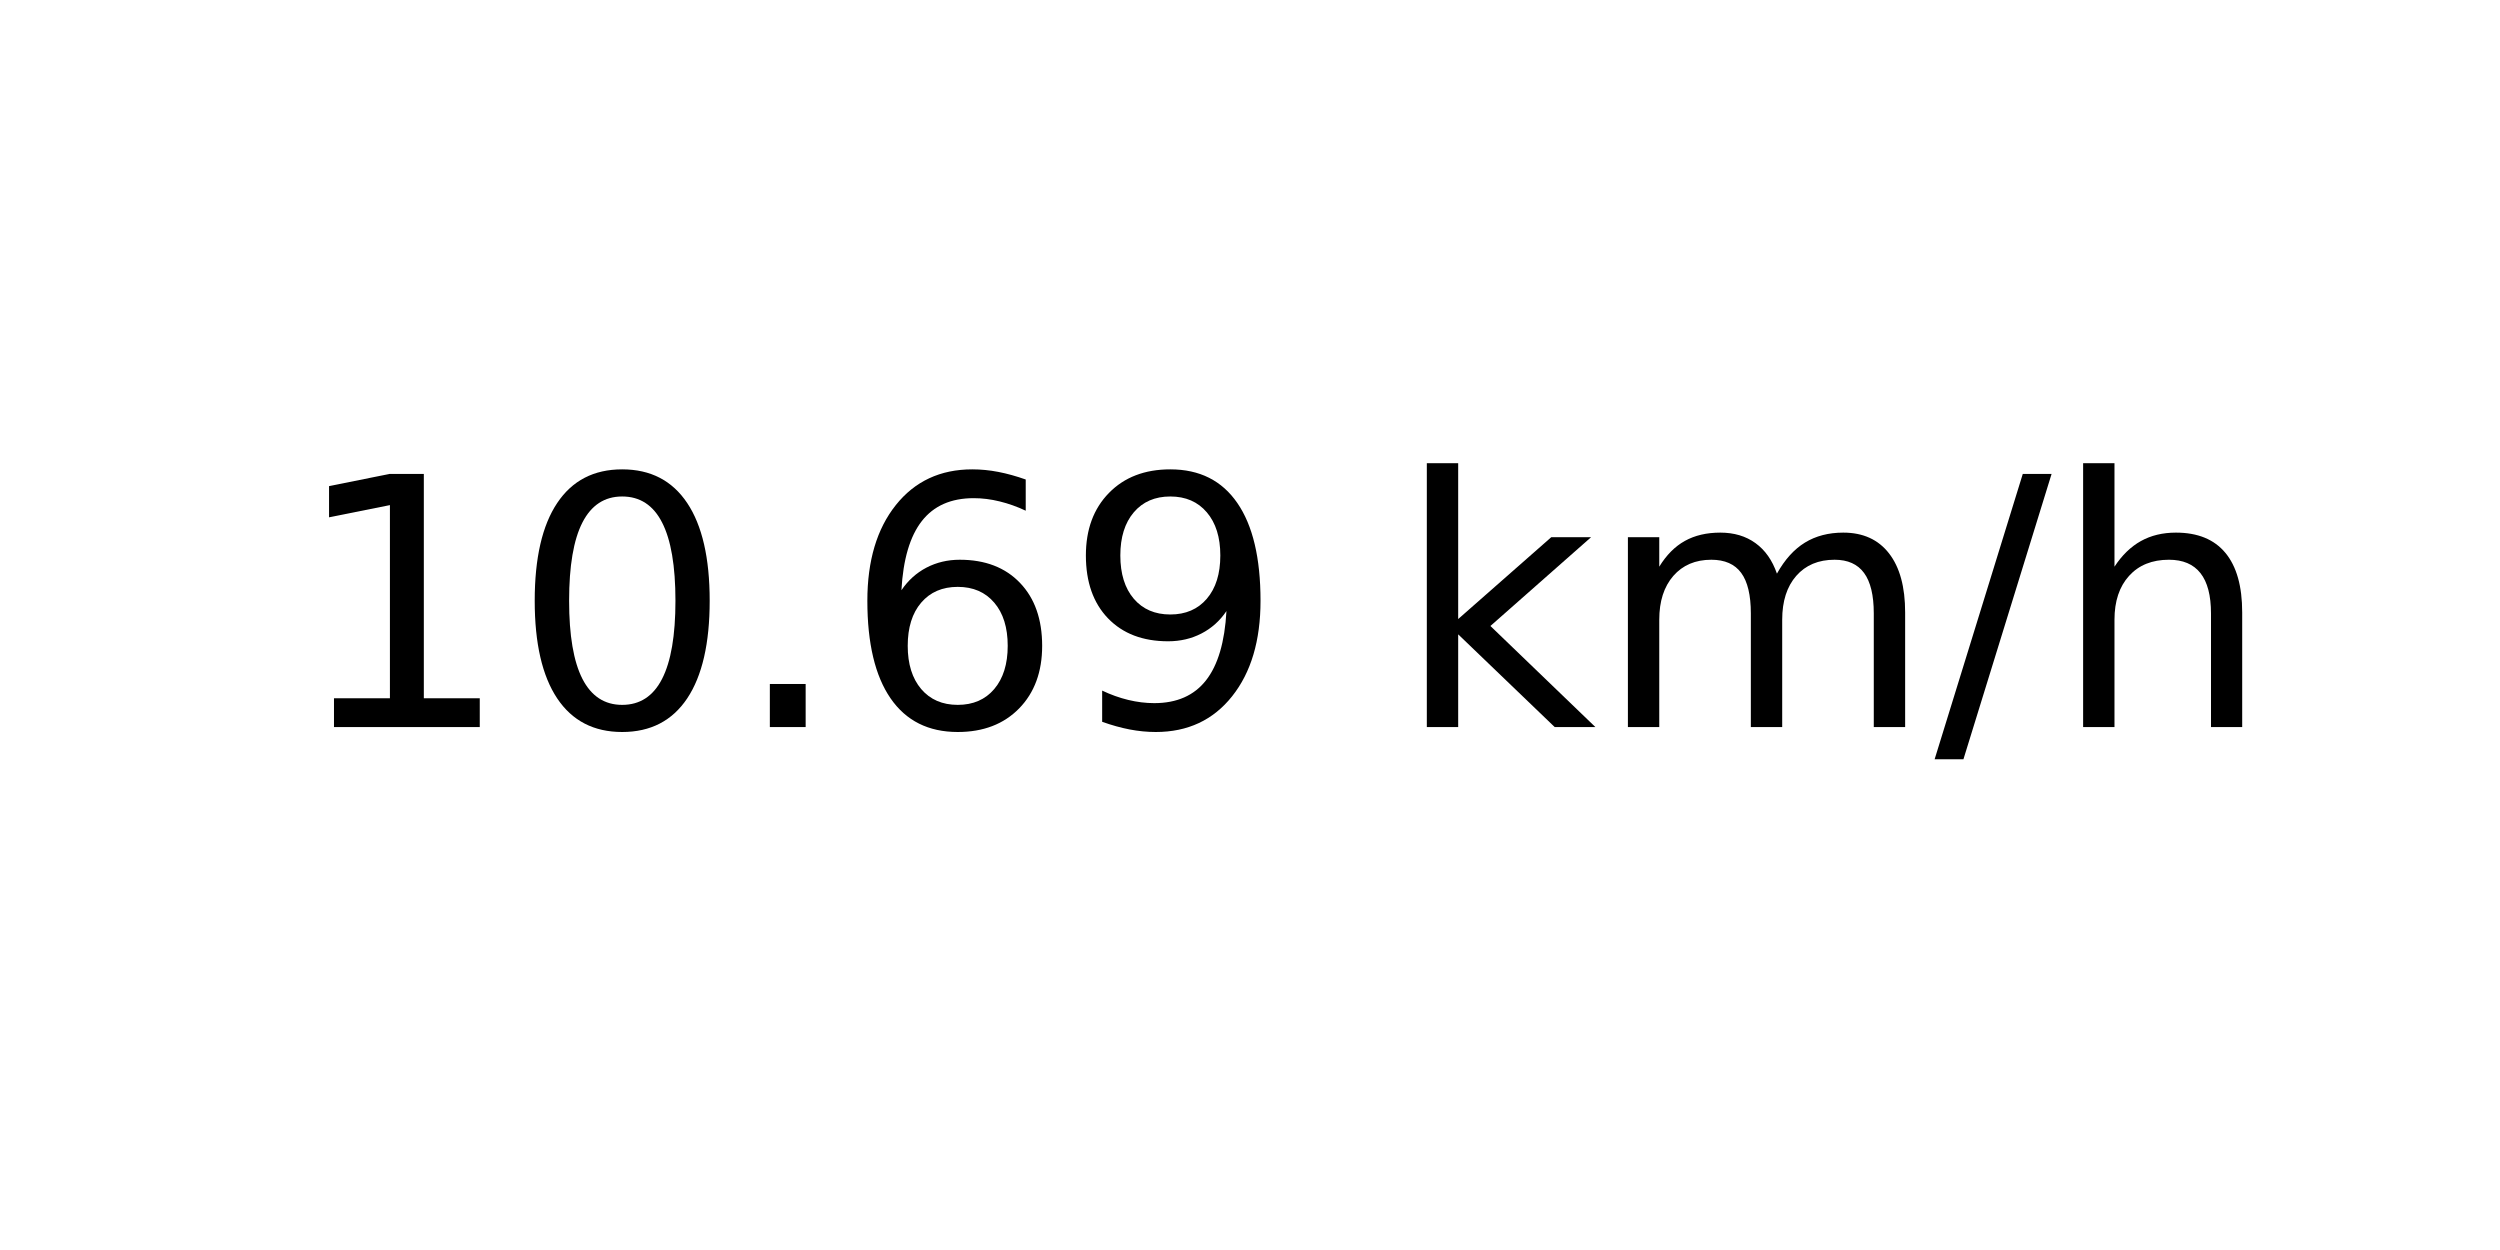
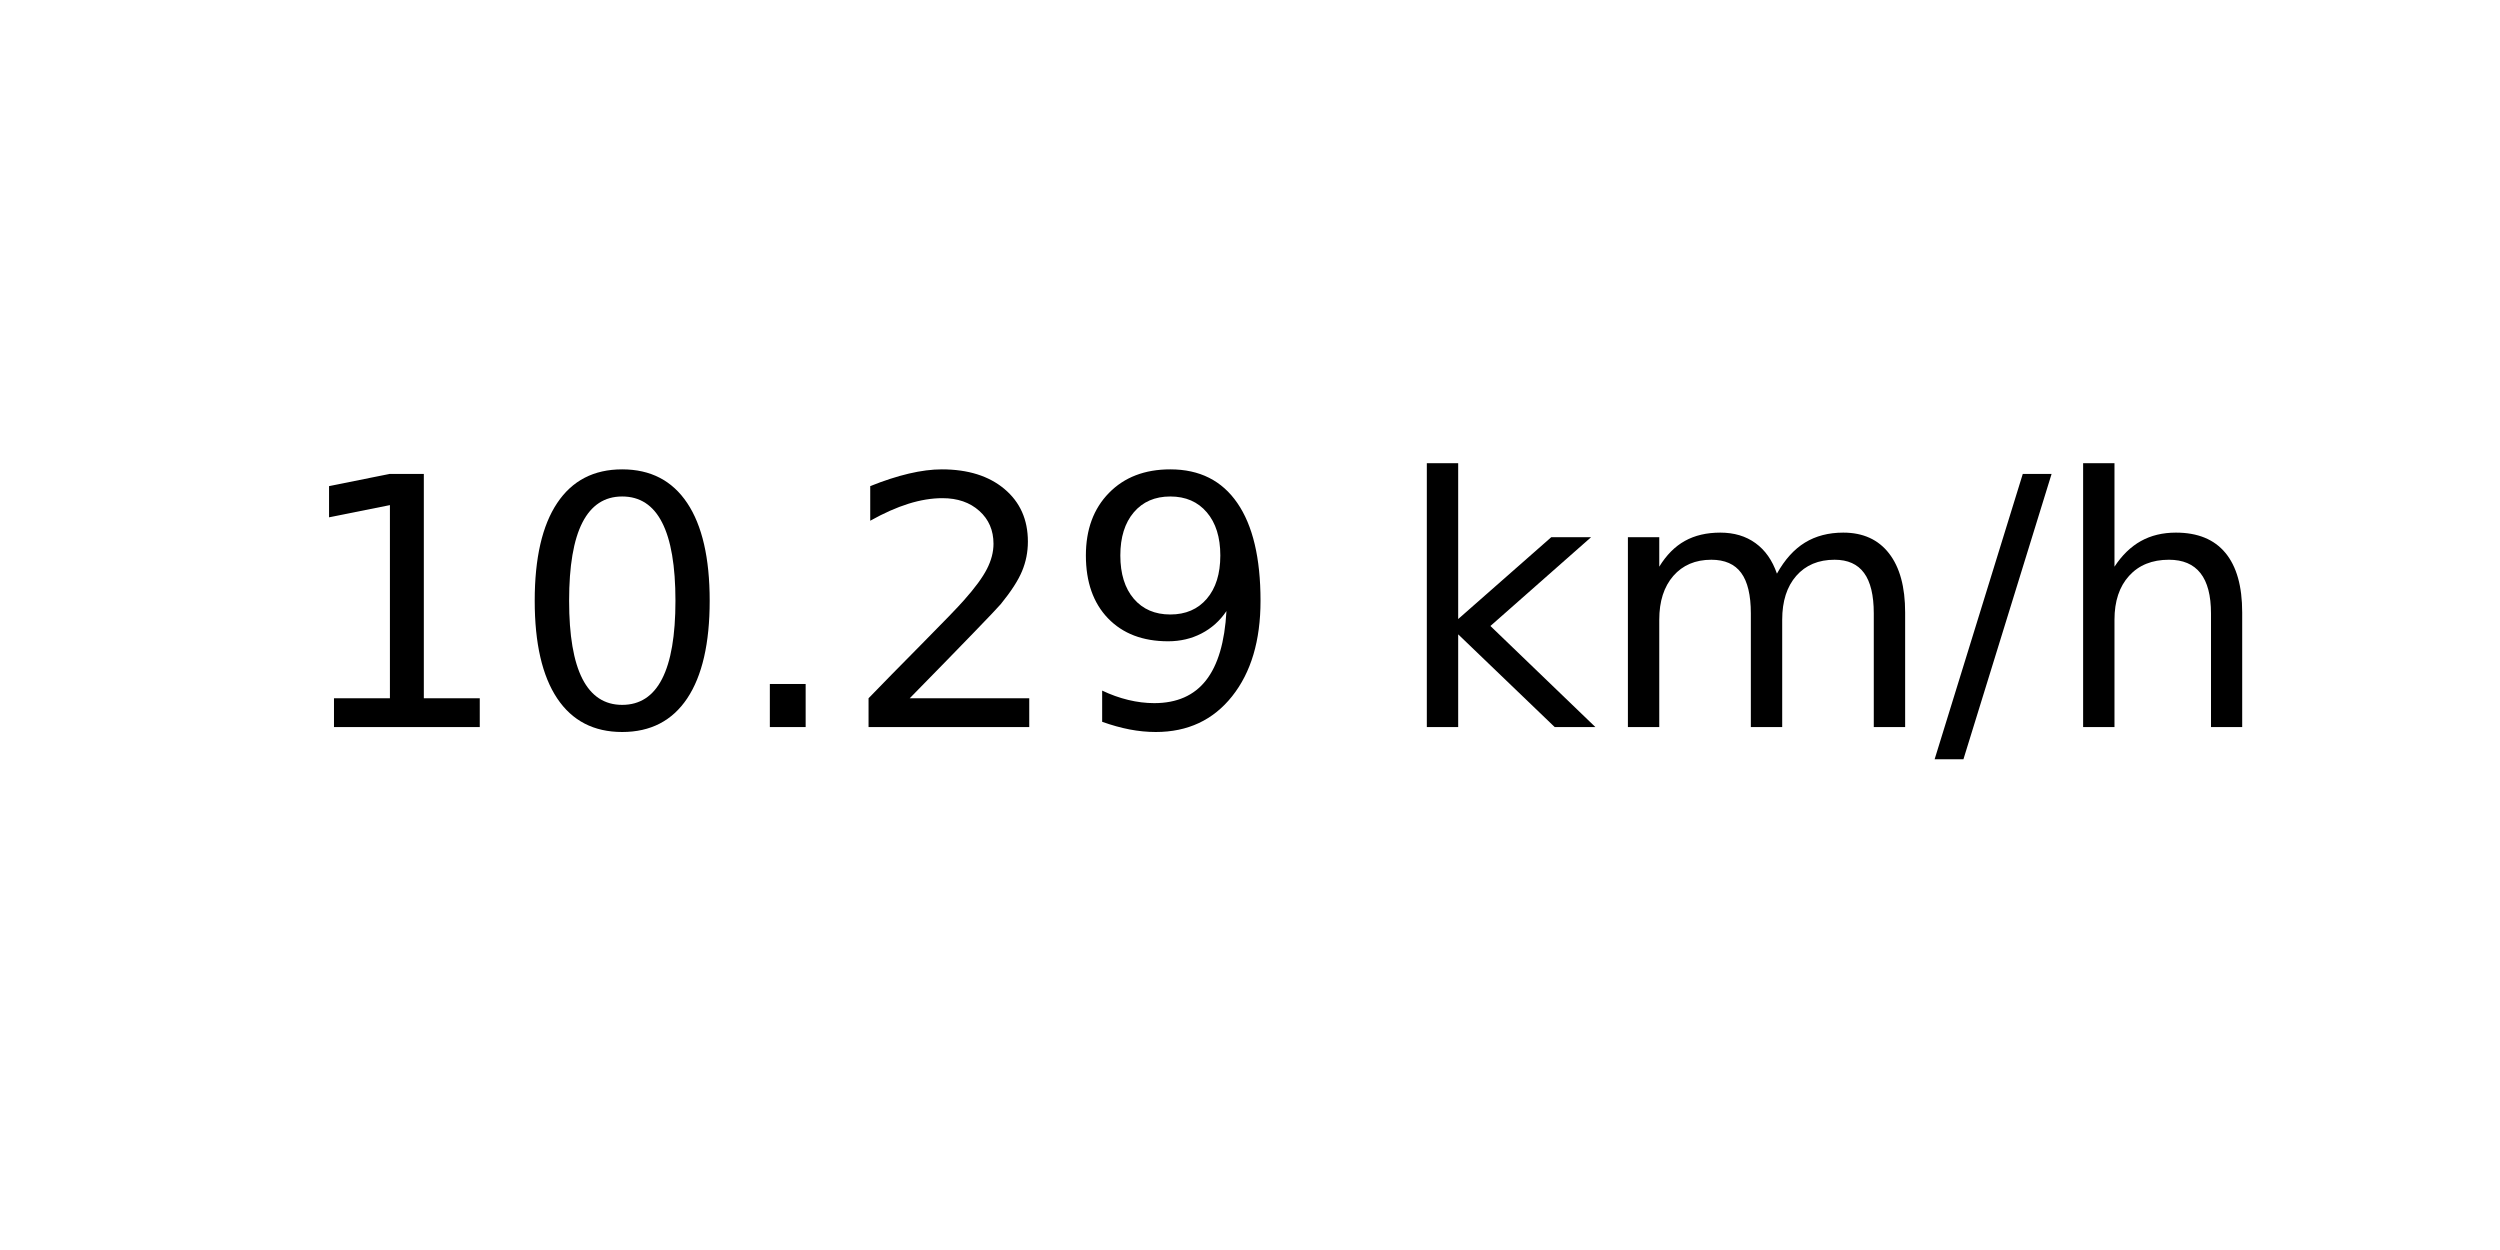
<svg xmlns="http://www.w3.org/2000/svg" xmlns:xlink="http://www.w3.org/1999/xlink" width="72pt" height="36pt" viewBox="0 0 72 36" version="1.1">
  <defs>
    <style type="text/css">*{stroke-linejoin: round; stroke-linecap: butt}</style>
  </defs>
  <g id="figure_1">
    <g id="axes_1">
      <g id="text_1">
        <g transform="translate(8.378125 20.93937) scale(0.1 -0.1)">
          <defs>
            <path id="DejaVuSans-31" d="M 794 531  L 1825 531  L 1825 4091  L 703 3866  L 703 4441  L 1819 4666  L 2450 4666  L 2450 531  L 3481 531  L 3481 0  L 794 0  L 794 531  z " transform="scale(0.015625)" />
            <path id="DejaVuSans-30" d="M 2034 4250  Q 1547 4250 1301 3770  Q 1056 3291 1056 2328  Q 1056 1369 1301 889  Q 1547 409 2034 409  Q 2525 409 2770 889  Q 3016 1369 3016 2328  Q 3016 3291 2770 3770  Q 2525 4250 2034 4250  z M 2034 4750  Q 2819 4750 3233 4129  Q 3647 3509 3647 2328  Q 3647 1150 3233 529  Q 2819 -91 2034 -91  Q 1250 -91 836 529  Q 422 1150 422 2328  Q 422 3509 836 4129  Q 1250 4750 2034 4750  z " transform="scale(0.015625)" />
            <path id="DejaVuSans-2e" d="M 684 794  L 1344 794  L 1344 0  L 684 0  L 684 794  z " transform="scale(0.015625)" />
-             <path id="DejaVuSans-36" d="M 2113 2584  Q 1688 2584 1439 2293  Q 1191 2003 1191 1497  Q 1191 994 1439 701  Q 1688 409 2113 409  Q 2538 409 2786 701  Q 3034 994 3034 1497  Q 3034 2003 2786 2293  Q 2538 2584 2113 2584  z M 3366 4563  L 3366 3988  Q 3128 4100 2886 4159  Q 2644 4219 2406 4219  Q 1781 4219 1451 3797  Q 1122 3375 1075 2522  Q 1259 2794 1537 2939  Q 1816 3084 2150 3084  Q 2853 3084 3261 2657  Q 3669 2231 3669 1497  Q 3669 778 3244 343  Q 2819 -91 2113 -91  Q 1303 -91 875 529  Q 447 1150 447 2328  Q 447 3434 972 4092  Q 1497 4750 2381 4750  Q 2619 4750 2861 4703  Q 3103 4656 3366 4563  z " transform="scale(0.015625)" />
+             <path id="DejaVuSans-32" d="M 1228 531  L 3431 531  L 3431 0  L 469 0  L 469 531  Q 828 903 1448 1529  Q 2069 2156 2228 2338  Q 2531 2678 2651 2914  Q 2772 3150 2772 3378  Q 2772 3750 2511 3984  Q 2250 4219 1831 4219  Q 1534 4219 1204 4116  Q 875 4013 500 3803  L 500 4441  Q 881 4594 1212 4672  Q 1544 4750 1819 4750  Q 2544 4750 2975 4387  Q 3406 4025 3406 3419  Q 3406 3131 3298 2873  Q 3191 2616 2906 2266  Q 2828 2175 2409 1742  Q 1991 1309 1228 531  z " transform="scale(0.015625)" />
            <path id="DejaVuSans-39" d="M 703 97  L 703 672  Q 941 559 1184 500  Q 1428 441 1663 441  Q 2288 441 2617 861  Q 2947 1281 2994 2138  Q 2813 1869 2534 1725  Q 2256 1581 1919 1581  Q 1219 1581 811 2004  Q 403 2428 403 3163  Q 403 3881 828 4315  Q 1253 4750 1959 4750  Q 2769 4750 3195 4129  Q 3622 3509 3622 2328  Q 3622 1225 3098 567  Q 2575 -91 1691 -91  Q 1453 -91 1209 -44  Q 966 3 703 97  z M 1959 2075  Q 2384 2075 2632 2365  Q 2881 2656 2881 3163  Q 2881 3666 2632 3958  Q 2384 4250 1959 4250  Q 1534 4250 1286 3958  Q 1038 3666 1038 3163  Q 1038 2656 1286 2365  Q 1534 2075 1959 2075  z " transform="scale(0.015625)" />
            <path id="DejaVuSans-20" transform="scale(0.015625)" />
            <path id="DejaVuSans-6b" d="M 581 4863  L 1159 4863  L 1159 1991  L 2875 3500  L 3609 3500  L 1753 1863  L 3688 0  L 2938 0  L 1159 1709  L 1159 0  L 581 0  L 581 4863  z " transform="scale(0.015625)" />
            <path id="DejaVuSans-6d" d="M 3328 2828  Q 3544 3216 3844 3400  Q 4144 3584 4550 3584  Q 5097 3584 5394 3201  Q 5691 2819 5691 2113  L 5691 0  L 5113 0  L 5113 2094  Q 5113 2597 4934 2840  Q 4756 3084 4391 3084  Q 3944 3084 3684 2787  Q 3425 2491 3425 1978  L 3425 0  L 2847 0  L 2847 2094  Q 2847 2600 2669 2842  Q 2491 3084 2119 3084  Q 1678 3084 1418 2786  Q 1159 2488 1159 1978  L 1159 0  L 581 0  L 581 3500  L 1159 3500  L 1159 2956  Q 1356 3278 1631 3431  Q 1906 3584 2284 3584  Q 2666 3584 2933 3390  Q 3200 3197 3328 2828  z " transform="scale(0.015625)" />
            <path id="DejaVuSans-2f" d="M 1625 4666  L 2156 4666  L 531 -594  L 0 -594  L 1625 4666  z " transform="scale(0.015625)" />
            <path id="DejaVuSans-68" d="M 3513 2113  L 3513 0  L 2938 0  L 2938 2094  Q 2938 2591 2744 2837  Q 2550 3084 2163 3084  Q 1697 3084 1428 2787  Q 1159 2491 1159 1978  L 1159 0  L 581 0  L 581 4863  L 1159 4863  L 1159 2956  Q 1366 3272 1645 3428  Q 1925 3584 2291 3584  Q 2894 3584 3203 3211  Q 3513 2838 3513 2113  z " transform="scale(0.015625)" />
          </defs>
          <use xlink:href="#DejaVuSans-31" />
          <use xlink:href="#DejaVuSans-30" x="63.623" />
          <use xlink:href="#DejaVuSans-2e" x="127.246" />
-           <use xlink:href="#DejaVuSans-36" x="159.033" />
+           <use xlink:href="#DejaVuSans-32" x="159.033" />
          <use xlink:href="#DejaVuSans-39" x="222.656" />
          <use xlink:href="#DejaVuSans-20" x="286.279" />
          <use xlink:href="#DejaVuSans-6b" x="318.066" />
          <use xlink:href="#DejaVuSans-6d" x="375.977" />
          <use xlink:href="#DejaVuSans-2f" x="473.389" />
          <use xlink:href="#DejaVuSans-68" x="507.08" />
        </g>
      </g>
    </g>
  </g>
</svg>
